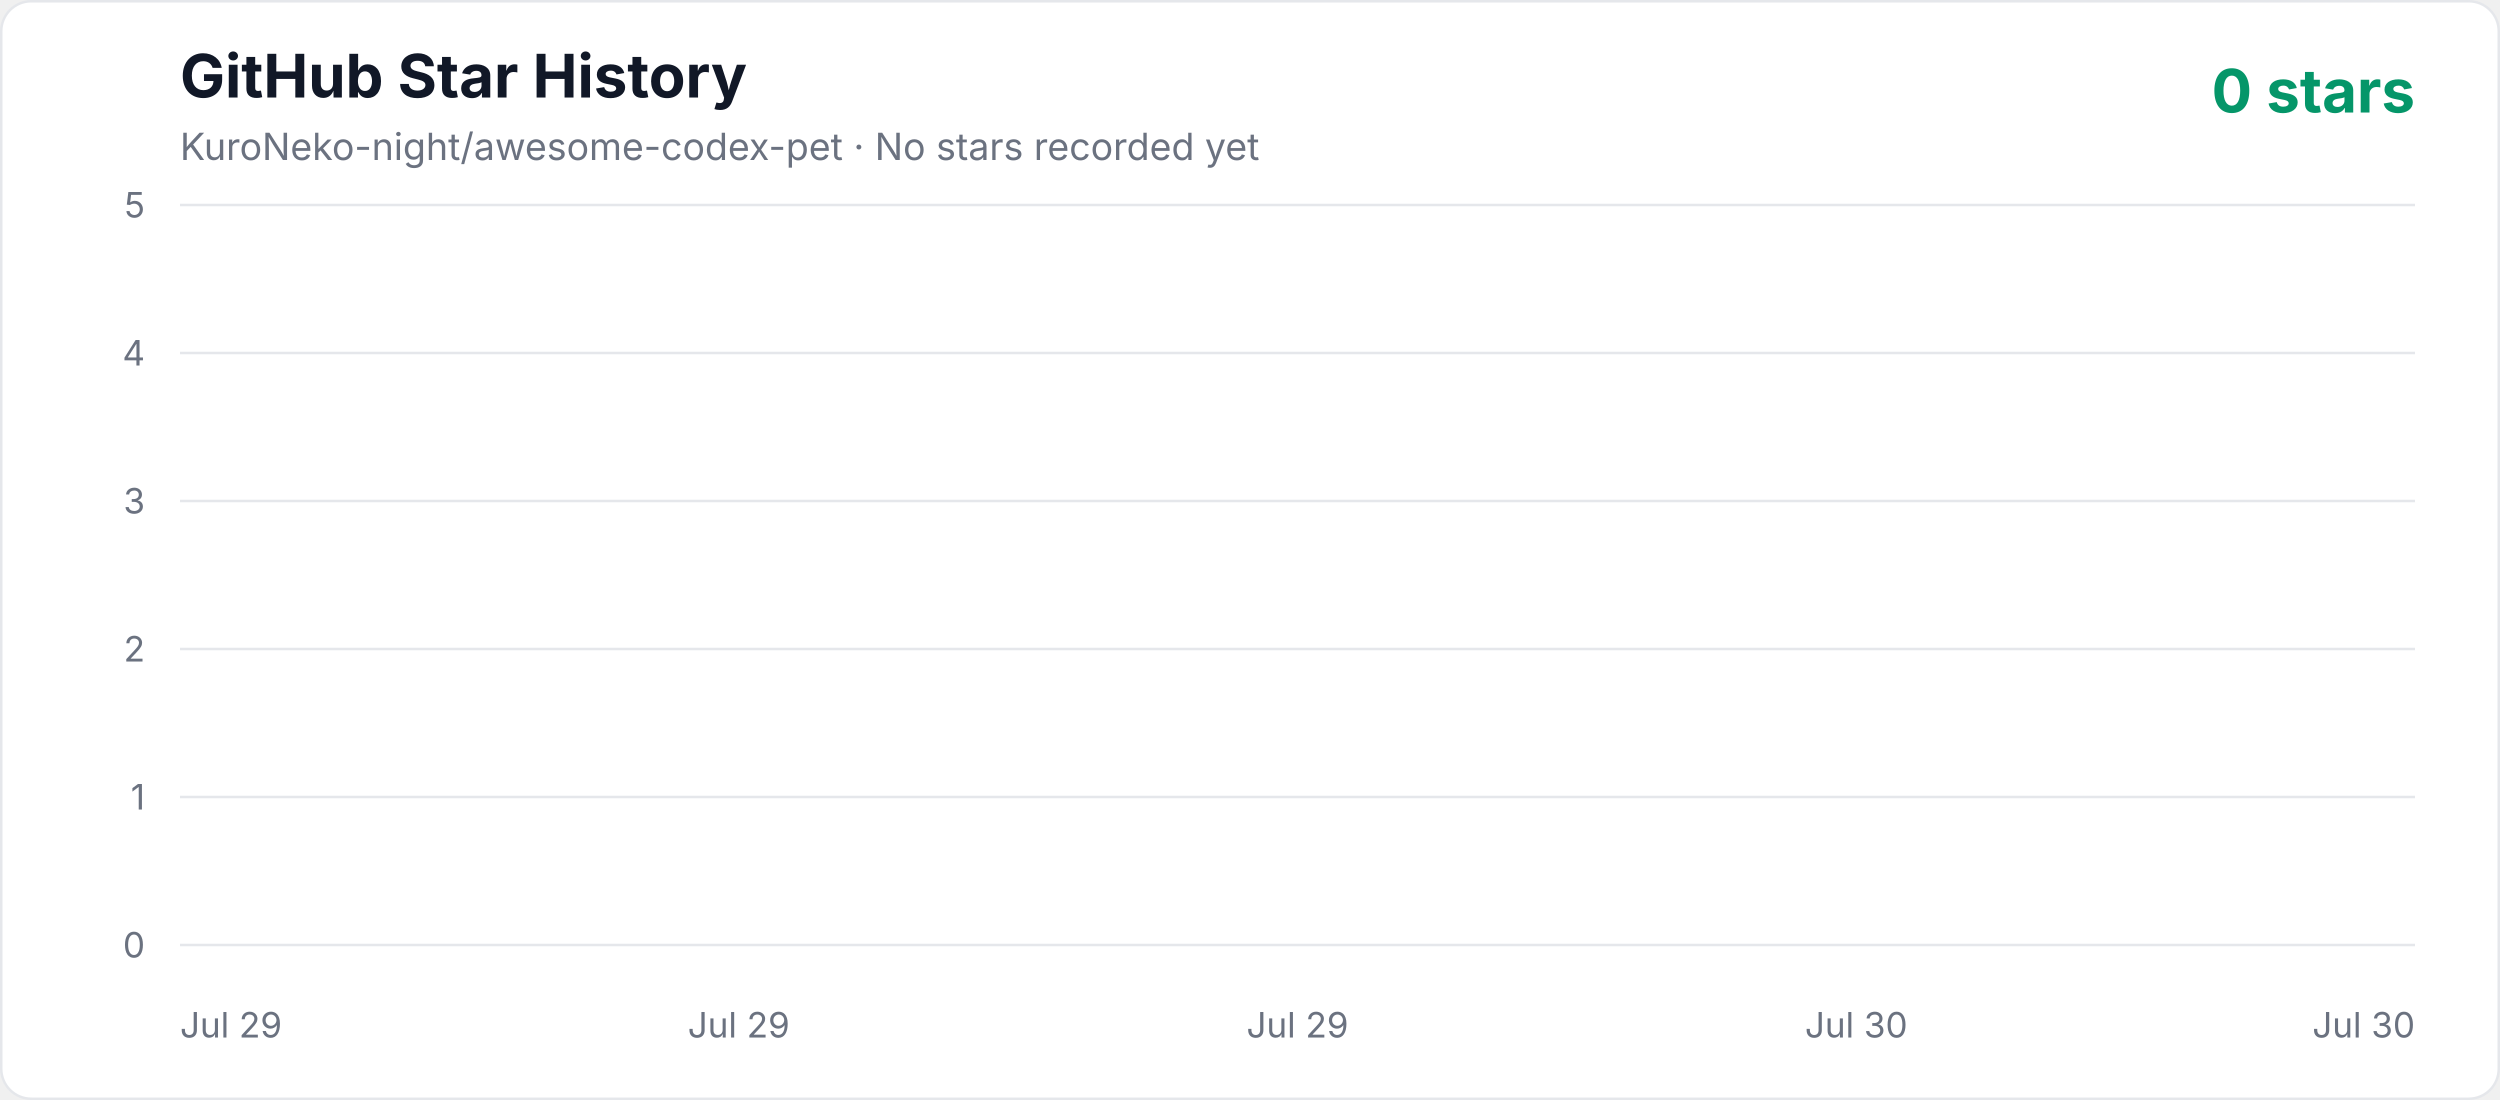
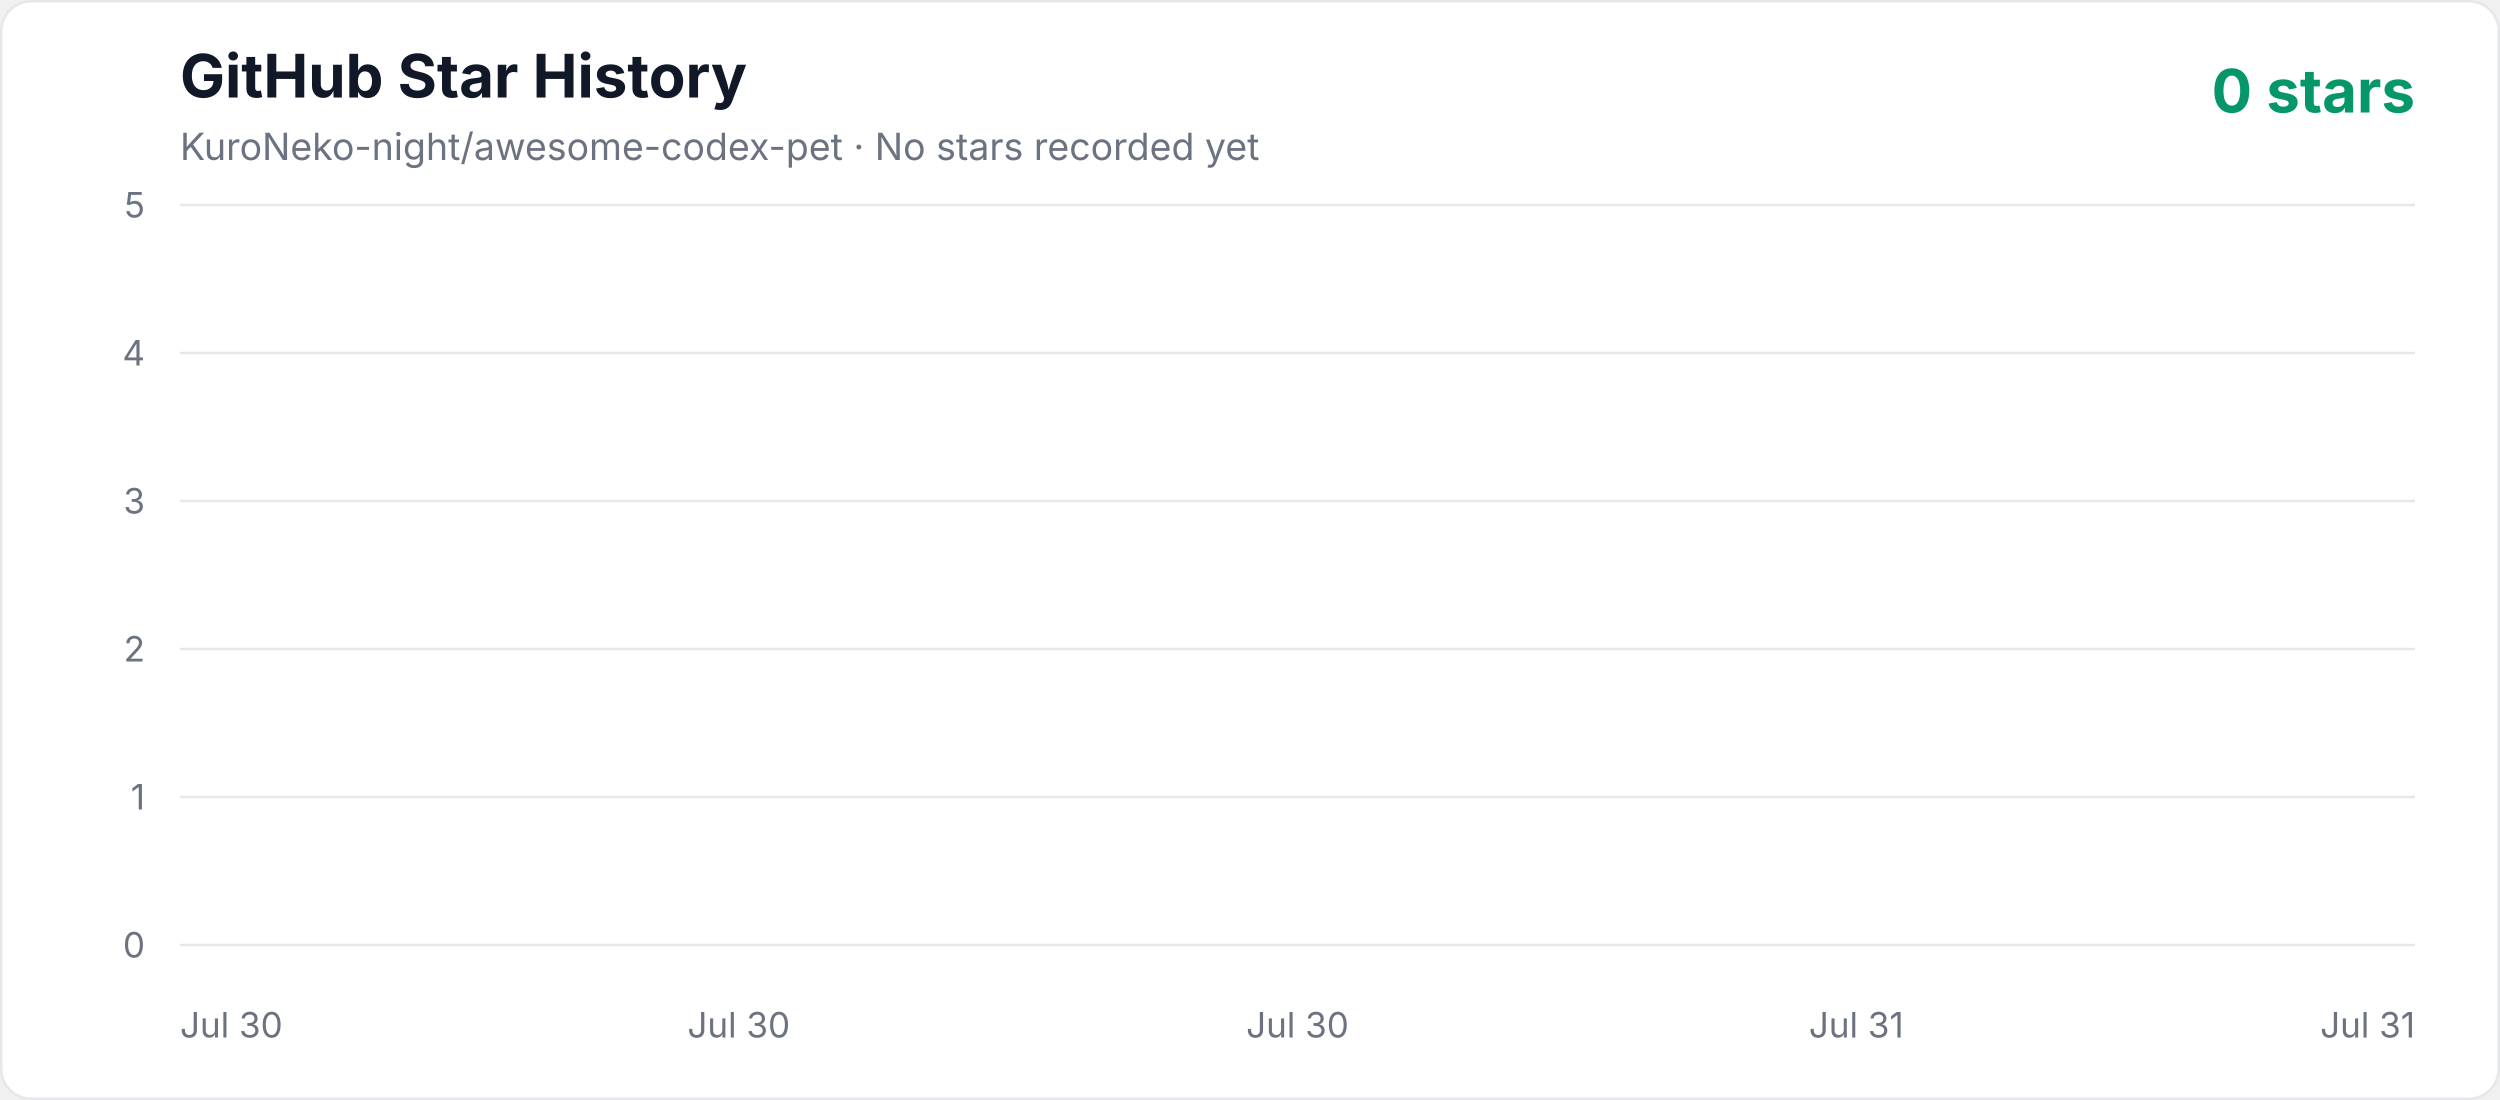
<svg xmlns="http://www.w3.org/2000/svg" width="1000" height="440" viewBox="0 0 1000 440" role="img" aria-labelledby="title description">
  <defs>
    <linearGradient id="area" x1="0" y1="0" x2="0" y2="1">
      <stop offset="0%" stop-color="#10b981" stop-opacity="0.3" />
      <stop offset="100%" stop-color="#10b981" stop-opacity="0.02" />
    </linearGradient>
    <style>
      .axis { fill: #6b7280; font: 14px -apple-system, BlinkMacSystemFont, "Segoe UI", sans-serif; }
      .title { fill: #111827; font: 700 24px -apple-system, BlinkMacSystemFont, "Segoe UI", sans-serif; }
      .subtitle { fill: #6b7280; font: 15px -apple-system, BlinkMacSystemFont, "Segoe UI", sans-serif; }
      .count { fill: #059669; font: 700 24px -apple-system, BlinkMacSystemFont, "Segoe UI", sans-serif; }
    </style>
  </defs>
  <rect x="0.5" y="0.5" width="999" height="439" rx="12" fill="#ffffff" stroke="#e5e7eb" />
  <text x="72" y="39" class="title">GitHub Star History</text>
  <text x="72" y="64" class="subtitle">KuroNeko-night/awesome-codex-pet · No stars recorded yet</text>
  <text x="966" y="45" text-anchor="end" class="count">0 stars</text>
  <line x1="72" y1="378" x2="966" y2="378" stroke="#e5e7eb" stroke-width="1" />
  <text x="58" y="383" text-anchor="end" class="axis">0</text>
  <line x1="72" y1="318.8" x2="966" y2="318.8" stroke="#e5e7eb" stroke-width="1" />
  <text x="58" y="323.8" text-anchor="end" class="axis">1</text>
  <line x1="72" y1="259.6" x2="966" y2="259.6" stroke="#e5e7eb" stroke-width="1" />
  <text x="58" y="264.6" text-anchor="end" class="axis">2</text>
  <line x1="72" y1="200.4" x2="966" y2="200.4" stroke="#e5e7eb" stroke-width="1" />
  <text x="58" y="205.4" text-anchor="end" class="axis">3</text>
  <line x1="72" y1="141.2" x2="966" y2="141.2" stroke="#e5e7eb" stroke-width="1" />
  <text x="58" y="146.2" text-anchor="end" class="axis">4</text>
  <line x1="72" y1="82" x2="966" y2="82" stroke="#e5e7eb" stroke-width="1" />
  <text x="58" y="87" text-anchor="end" class="axis">5</text>
-   <text x="72" y="415" text-anchor="start" class="axis">Jul 29</text>
-   <text x="295.5" y="415" text-anchor="middle" class="axis">Jul 29</text>
-   <text x="519" y="415" text-anchor="middle" class="axis">Jul 29</text>
-   <text x="742.5" y="415" text-anchor="middle" class="axis">Jul 30</text>
-   <text x="966" y="415" text-anchor="end" class="axis">Jul 30</text>
+   <text x="72" y="415" text-anchor="start" class="axis">Jul 30</text>
+   <text x="295.5" y="415" text-anchor="middle" class="axis">Jul 30</text>
+   <text x="519" y="415" text-anchor="middle" class="axis">Jul 30</text>
+   <text x="742.5" y="415" text-anchor="middle" class="axis">Jul 31</text>
+   <text x="966" y="415" text-anchor="end" class="axis">Jul 31</text>
  <polygon points="72,378 966.00,378" fill="url(#area)" />
  <polyline points="72,378" fill="none" stroke="#10b981" stroke-width="4" stroke-linecap="round" stroke-linejoin="round" />
</svg>
